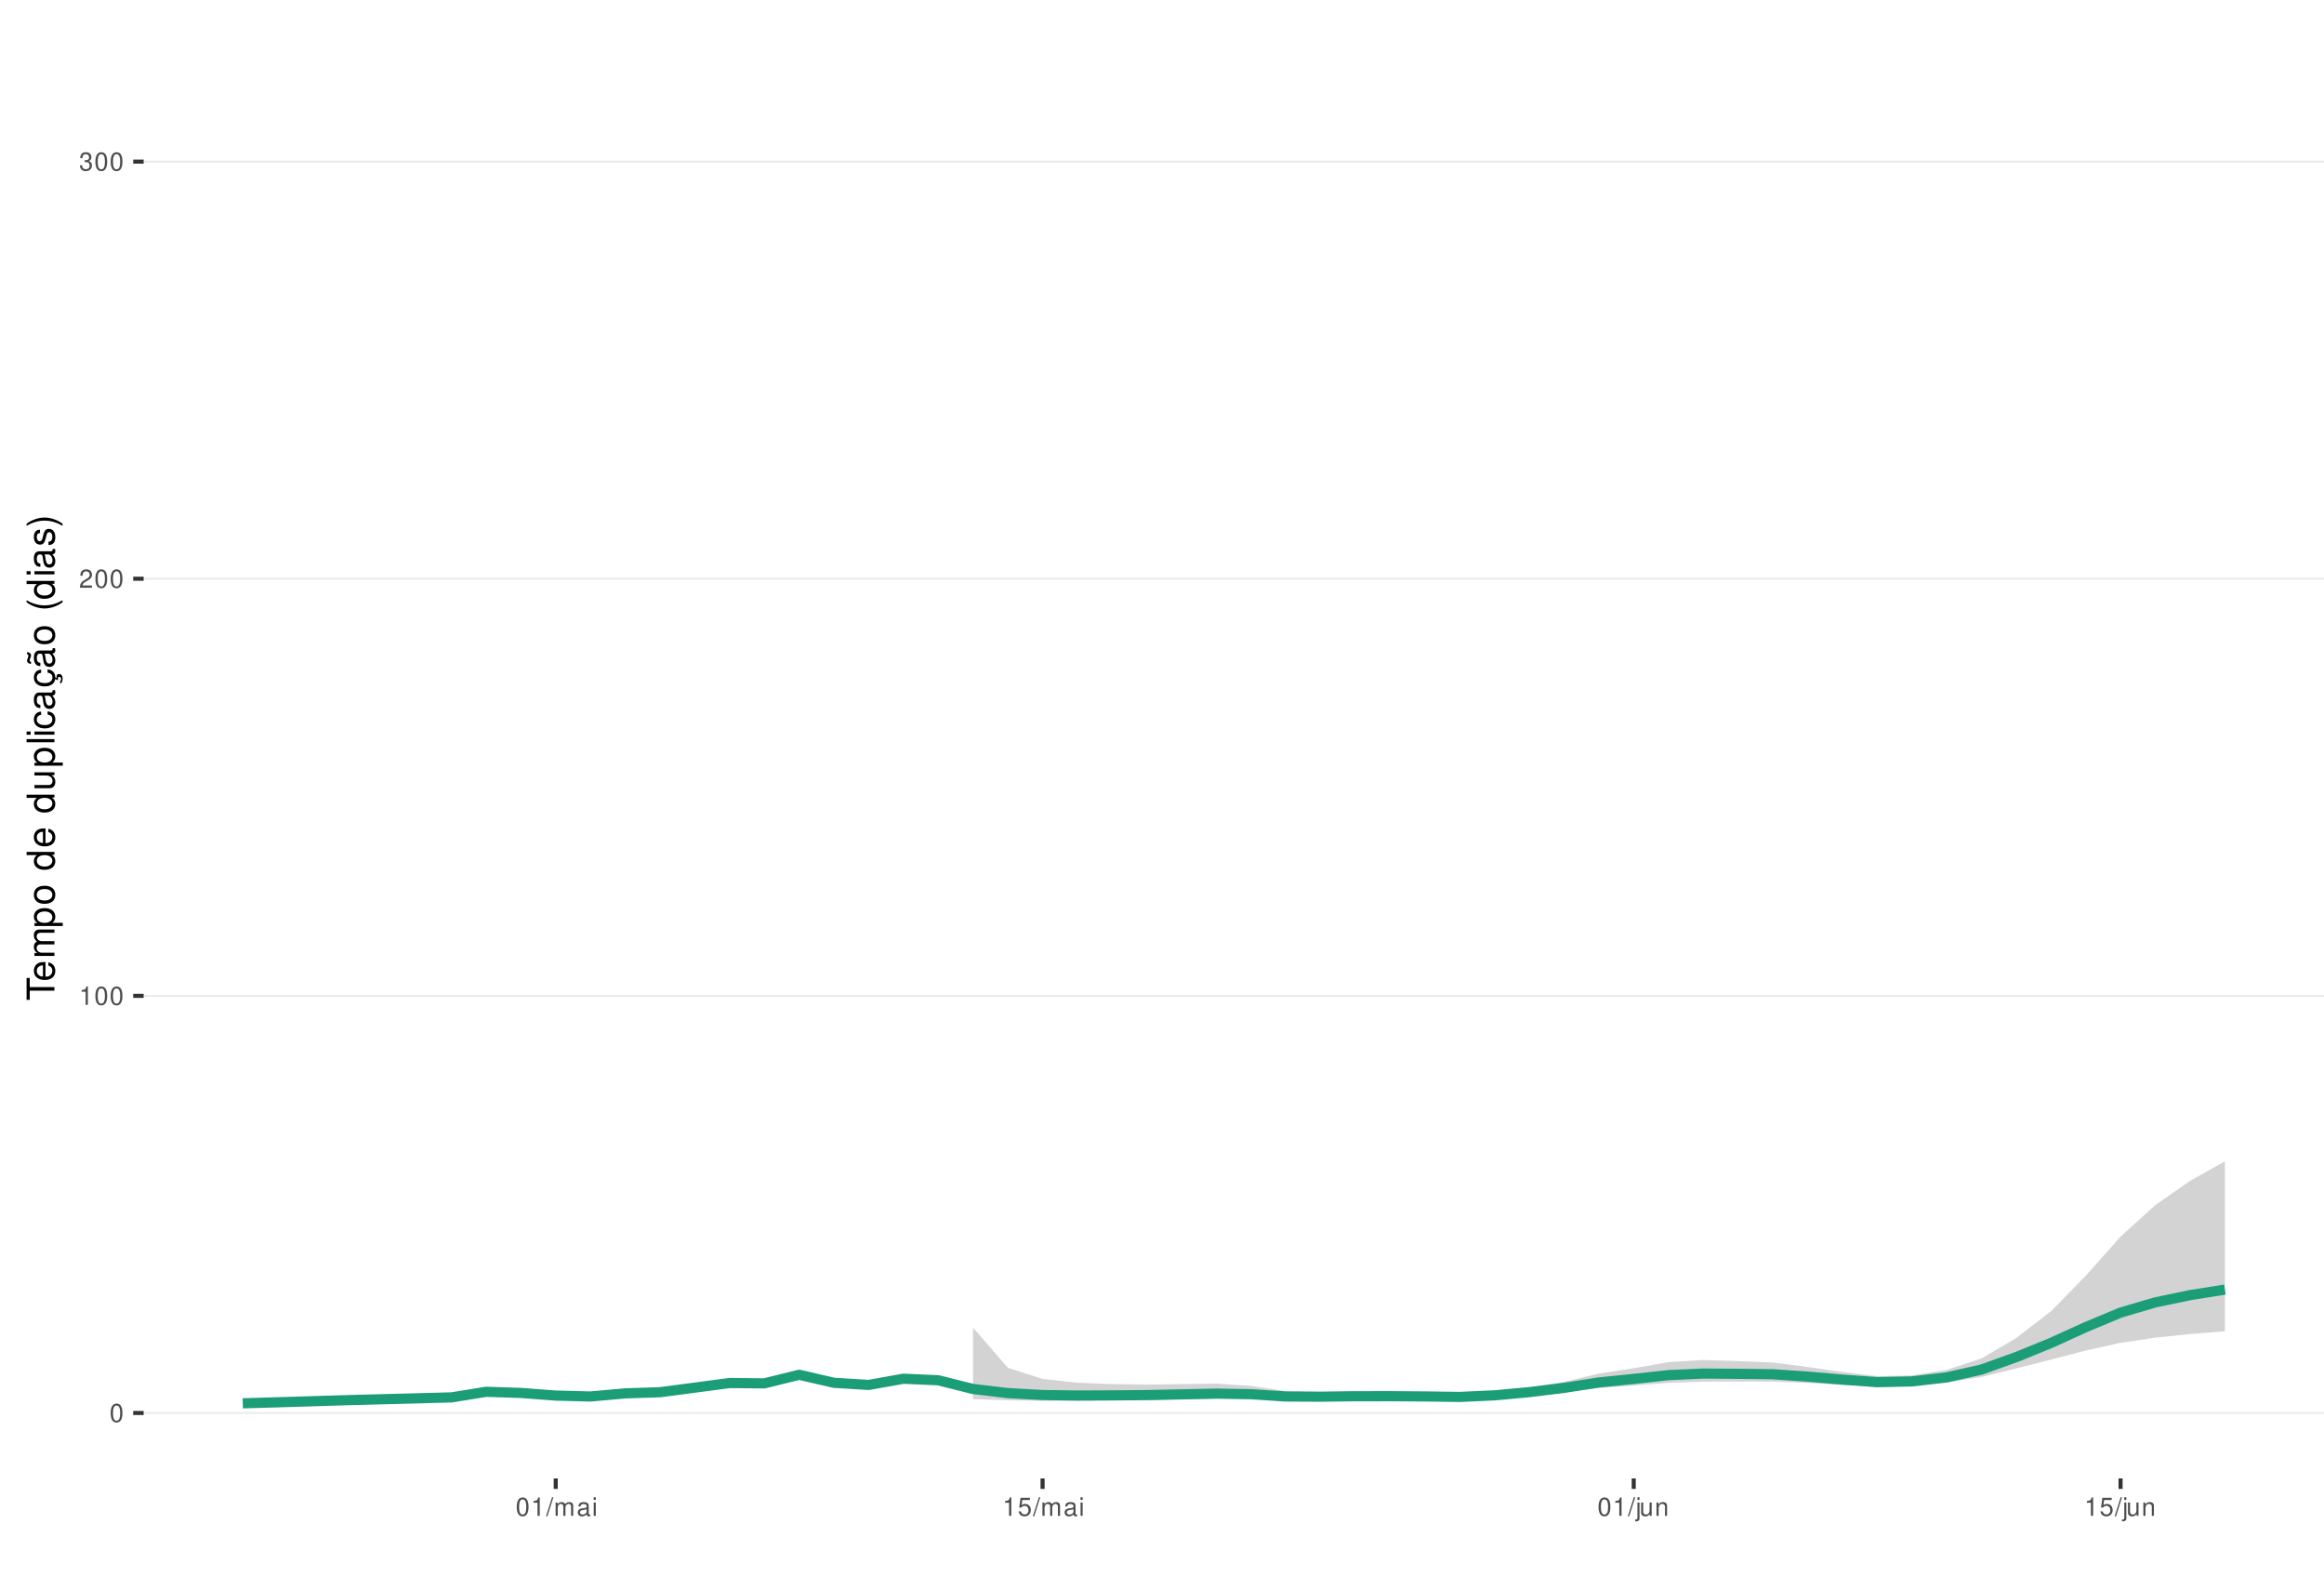
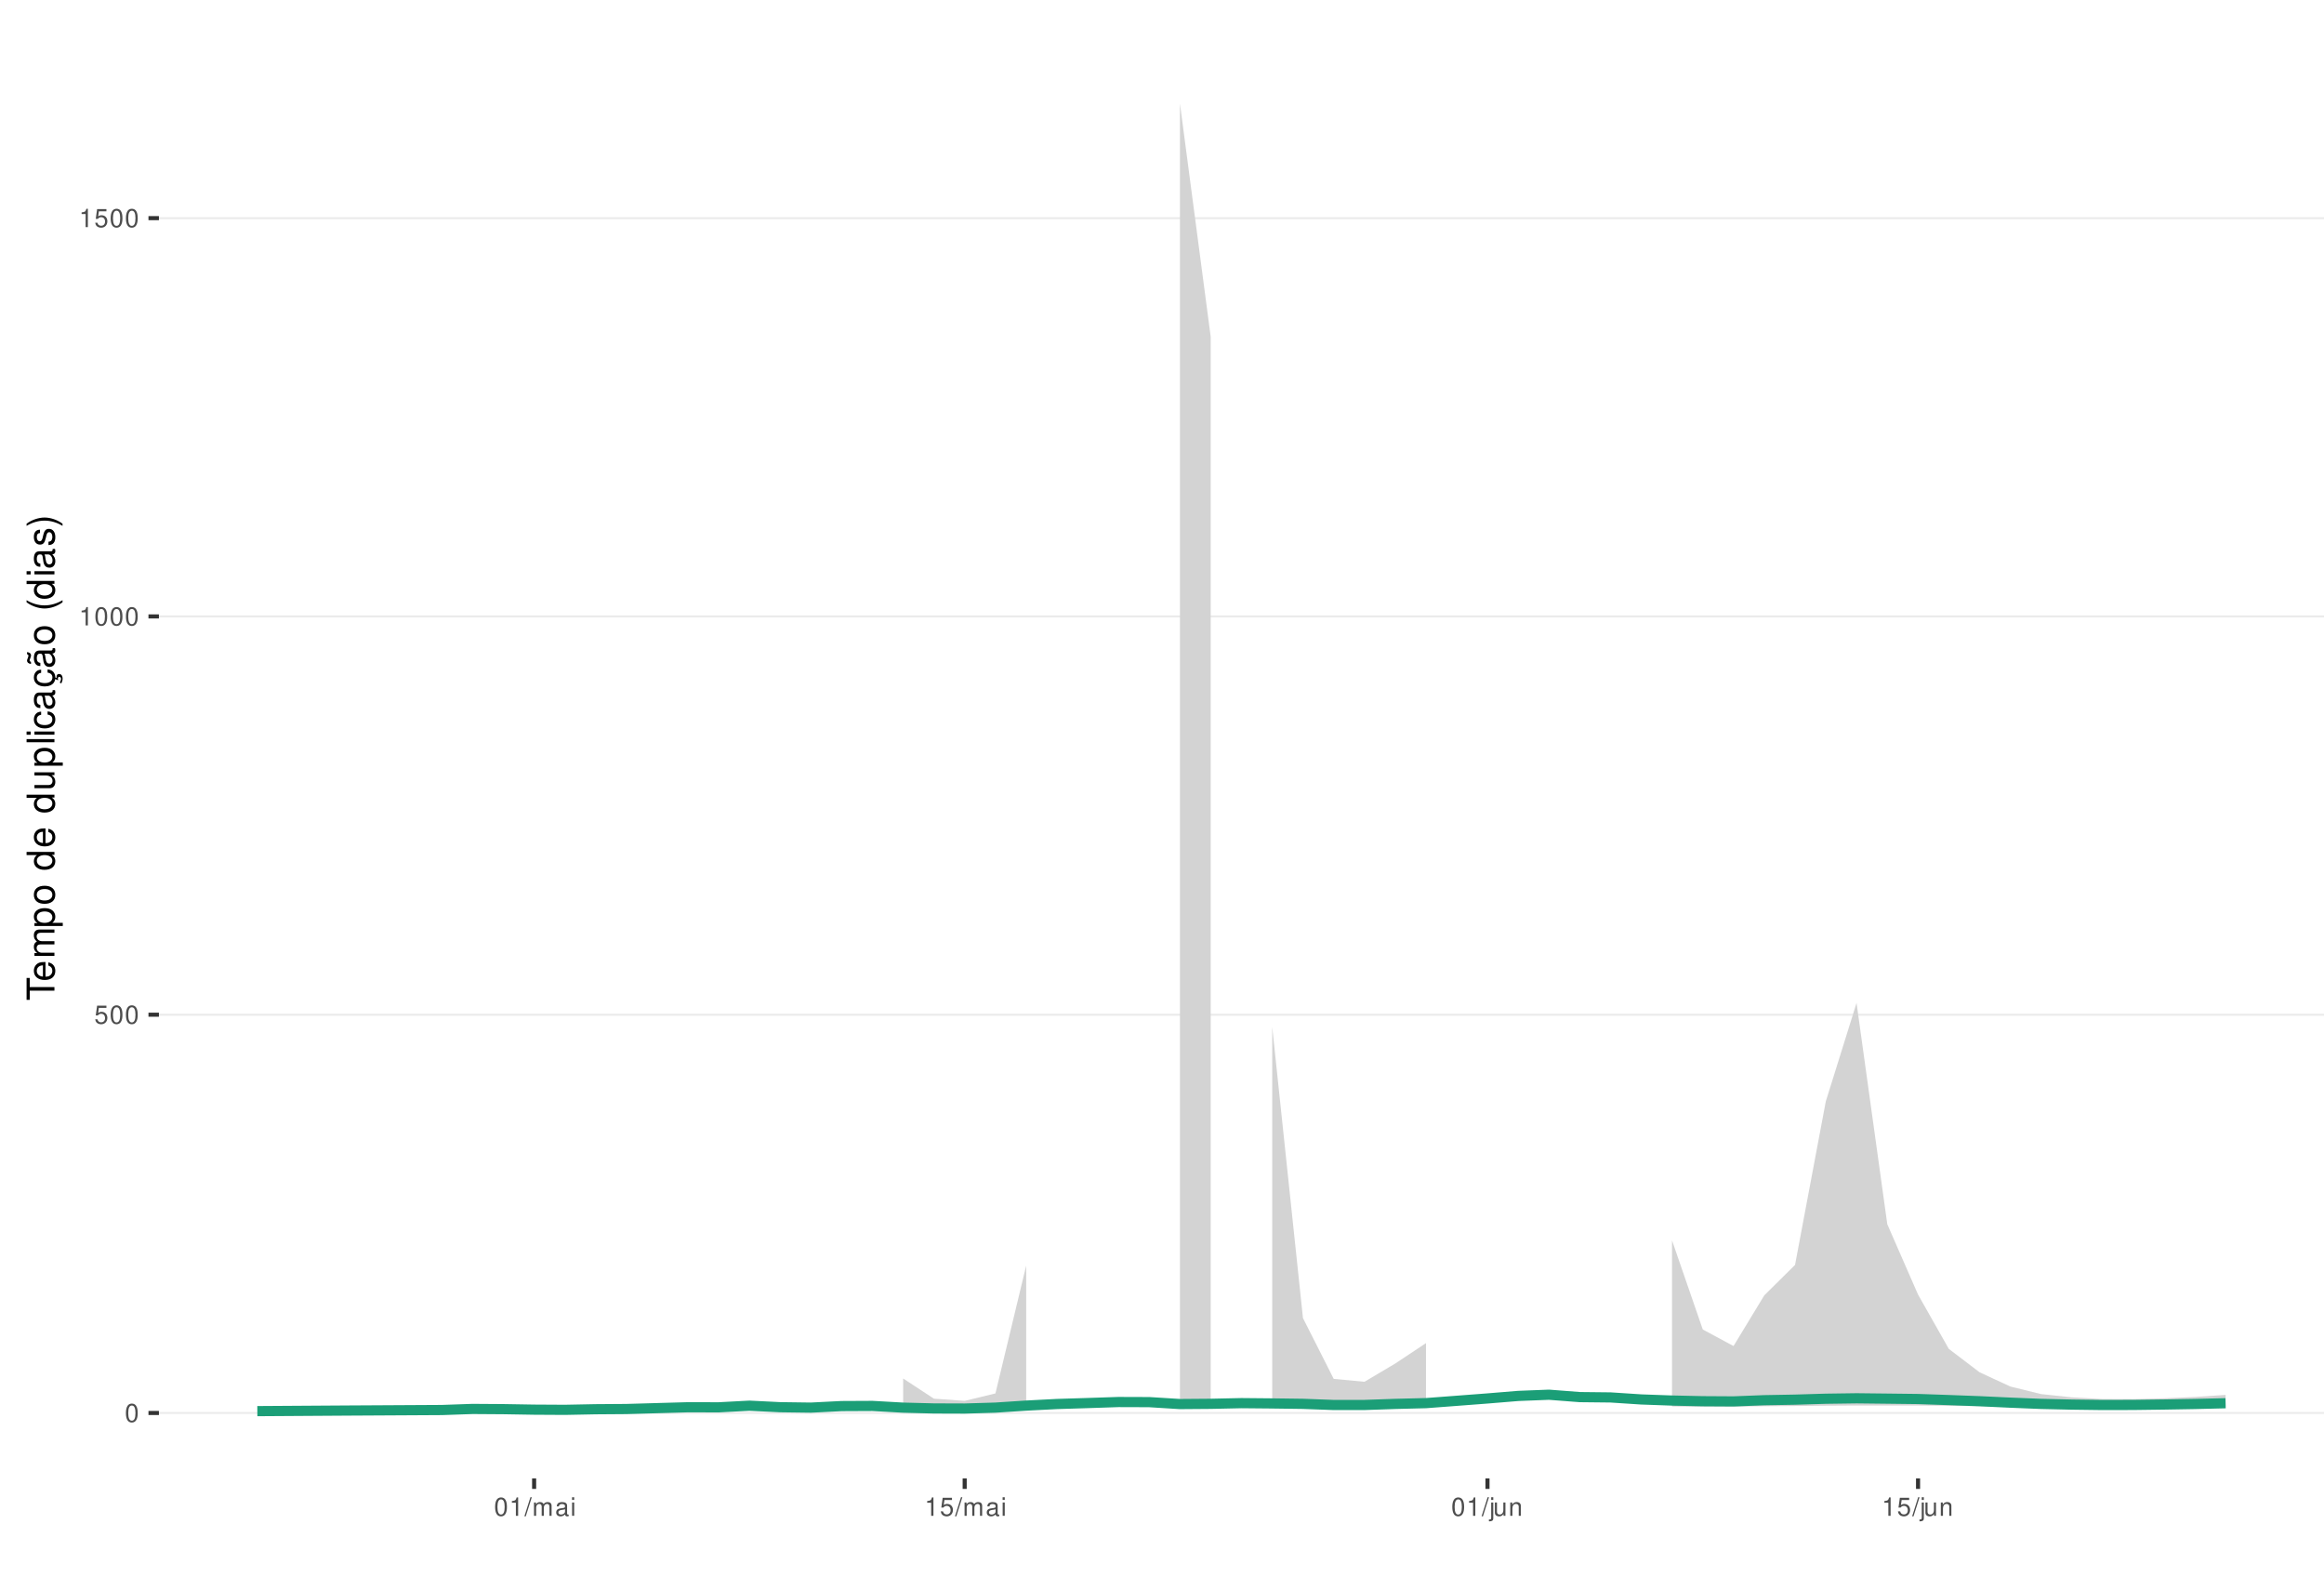
<svg xmlns="http://www.w3.org/2000/svg" xmlns:xlink="http://www.w3.org/1999/xlink" width="609pt" height="413pt" viewBox="0 0 609 413" version="1.1">
  <defs>
    <g>
      <symbol overflow="visible" id="glyph0-0">
        <path style="stroke:none;" d="" />
      </symbol>
      <symbol overflow="visible" id="glyph0-1">
        <path style="stroke:none;" d="M 1.828 -4.812 C 1.391 -4.812 0.984 -4.609 0.75 -4.281 C 0.438 -3.859 0.281 -3.219 0.281 -2.328 C 0.281 -0.703 0.812 0.156 1.828 0.156 C 2.828 0.156 3.375 -0.703 3.375 -2.297 C 3.375 -3.219 3.234 -3.844 2.922 -4.281 C 2.672 -4.625 2.281 -4.812 1.828 -4.812 Z M 1.828 -4.297 C 2.469 -4.297 2.781 -3.641 2.781 -2.344 C 2.781 -0.969 2.469 -0.328 1.812 -0.328 C 1.203 -0.328 0.891 -1 0.891 -2.328 C 0.891 -3.641 1.203 -4.297 1.828 -4.297 Z M 1.828 -4.297 " />
      </symbol>
      <symbol overflow="visible" id="glyph0-2">
+         <path style="stroke:none;" d="M 3.172 -4.719 L 0.734 -4.719 L 0.375 -2.156 L 0.922 -2.156 C 1.188 -2.469 1.422 -2.594 1.797 -2.594 C 2.422 -2.594 2.812 -2.156 2.812 -1.453 C 2.812 -0.781 2.422 -0.359 1.781 -0.359 C 1.266 -0.359 0.953 -0.625 0.812 -1.156 L 0.234 -1.156 C 0.312 -0.766 0.375 -0.578 0.516 -0.406 C 0.781 -0.047 1.266 0.156 1.797 0.156 C 2.75 0.156 3.422 -0.547 3.422 -1.531 C 3.422 -2.469 2.797 -3.109 1.891 -3.109 C 1.562 -3.109 1.297 -3.016 1.016 -2.828 L 1.203 -4.141 L 3.172 -4.141 Z M 3.172 -4.719 " />
+       </symbol>
+       <symbol overflow="visible" id="glyph0-3">
        <path style="stroke:none;" d="M 1.719 -3.422 L 1.719 0 L 2.312 0 L 2.312 -4.812 L 1.922 -4.812 C 1.719 -4.078 1.578 -3.969 0.672 -3.859 L 0.672 -3.422 Z M 1.719 -3.422 " />
      </symbol>
-       <symbol overflow="visible" id="glyph0-3">
-         <path style="stroke:none;" d="M 3.375 -0.578 L 0.891 -0.578 C 0.938 -0.984 1.156 -1.234 1.734 -1.578 L 2.406 -1.953 C 3.062 -2.328 3.406 -2.812 3.406 -3.406 C 3.406 -3.812 3.234 -4.188 2.969 -4.438 C 2.688 -4.688 2.344 -4.812 1.891 -4.812 C 1.297 -4.812 0.844 -4.594 0.578 -4.188 C 0.422 -3.938 0.344 -3.641 0.328 -3.141 L 0.922 -3.141 C 0.938 -3.469 0.984 -3.672 1.062 -3.828 C 1.219 -4.125 1.516 -4.297 1.875 -4.297 C 2.406 -4.297 2.797 -3.906 2.797 -3.391 C 2.797 -3.016 2.578 -2.672 2.156 -2.438 L 1.547 -2.078 C 0.562 -1.516 0.281 -1.062 0.219 0 L 3.375 0 Z M 3.375 -0.578 " />
-       </symbol>
      <symbol overflow="visible" id="glyph0-4">
-         <path style="stroke:none;" d="M 1.469 -2.219 L 1.797 -2.219 C 2.422 -2.219 2.766 -1.922 2.766 -1.344 C 2.766 -0.734 2.406 -0.359 1.797 -0.359 C 1.156 -0.359 0.844 -0.688 0.797 -1.391 L 0.219 -1.391 C 0.234 -1.016 0.312 -0.766 0.422 -0.547 C 0.672 -0.078 1.125 0.156 1.766 0.156 C 2.75 0.156 3.375 -0.438 3.375 -1.344 C 3.375 -1.953 3.141 -2.297 2.562 -2.484 C 3.016 -2.672 3.234 -3 3.234 -3.484 C 3.234 -4.312 2.688 -4.812 1.797 -4.812 C 0.844 -4.812 0.328 -4.281 0.312 -3.266 L 0.906 -3.266 C 0.906 -3.547 0.938 -3.719 1 -3.875 C 1.141 -4.141 1.438 -4.297 1.797 -4.297 C 2.312 -4.297 2.625 -3.984 2.625 -3.469 C 2.625 -3.125 2.516 -2.922 2.25 -2.812 C 2.094 -2.75 1.875 -2.719 1.469 -2.703 Z M 1.469 -2.219 " />
+         <path style="stroke:none;" d="M 1.531 -4.859 L -0.047 0.141 L 0.312 0.141 L 1.891 -4.859 Z M 1.531 -4.859 " />
      </symbol>
      <symbol overflow="visible" id="glyph0-5">
-         <path style="stroke:none;" d="M 1.531 -4.859 L -0.047 0.141 L 0.312 0.141 L 1.891 -4.859 Z M 1.531 -4.859 " />
+         <path style="stroke:none;" d="M 0.469 -3.484 L 0.469 0 L 1.031 0 L 1.031 -2.188 C 1.031 -2.703 1.391 -3.109 1.844 -3.109 C 2.25 -3.109 2.484 -2.844 2.484 -2.406 L 2.484 0 L 3.047 0 L 3.047 -2.188 C 3.047 -2.703 3.422 -3.109 3.875 -3.109 C 4.266 -3.109 4.516 -2.844 4.516 -2.406 L 4.516 0 L 5.078 0 L 5.078 -2.609 C 5.078 -3.234 4.719 -3.594 4.062 -3.594 C 3.594 -3.594 3.312 -3.453 2.984 -3.062 C 2.781 -3.422 2.5 -3.594 2.047 -3.594 C 1.578 -3.594 1.266 -3.422 0.984 -3 L 0.984 -3.484 Z M 0.469 -3.484 " />
      </symbol>
      <symbol overflow="visible" id="glyph0-6">
-         <path style="stroke:none;" d="M 0.469 -3.484 L 0.469 0 L 1.031 0 L 1.031 -2.188 C 1.031 -2.703 1.391 -3.109 1.844 -3.109 C 2.25 -3.109 2.484 -2.844 2.484 -2.406 L 2.484 0 L 3.047 0 L 3.047 -2.188 C 3.047 -2.703 3.422 -3.109 3.875 -3.109 C 4.266 -3.109 4.516 -2.844 4.516 -2.406 L 4.516 0 L 5.078 0 L 5.078 -2.609 C 5.078 -3.234 4.719 -3.594 4.062 -3.594 C 3.594 -3.594 3.312 -3.453 2.984 -3.062 C 2.781 -3.422 2.5 -3.594 2.047 -3.594 C 1.578 -3.594 1.266 -3.422 0.984 -3 L 0.984 -3.484 Z M 0.469 -3.484 " />
+         <path style="stroke:none;" d="M 3.562 -0.328 C 3.5 -0.312 3.469 -0.312 3.438 -0.312 C 3.25 -0.312 3.141 -0.406 3.141 -0.578 L 3.141 -2.641 C 3.141 -3.25 2.688 -3.594 1.828 -3.594 C 1.312 -3.594 0.906 -3.438 0.672 -3.188 C 0.516 -3 0.453 -2.797 0.438 -2.453 L 0.984 -2.453 C 1.031 -2.875 1.297 -3.078 1.812 -3.078 C 2.312 -3.078 2.594 -2.891 2.594 -2.562 L 2.594 -2.406 C 2.578 -2.172 2.469 -2.078 2.016 -2.031 C 1.219 -1.922 1.109 -1.891 0.891 -1.812 C 0.484 -1.641 0.281 -1.328 0.281 -0.875 C 0.281 -0.25 0.719 0.156 1.422 0.156 C 1.859 0.156 2.219 0 2.609 -0.359 C 2.656 0 2.828 0.156 3.188 0.156 C 3.297 0.156 3.375 0.141 3.562 0.094 Z M 2.594 -1.094 C 2.594 -0.906 2.531 -0.797 2.375 -0.641 C 2.141 -0.438 1.875 -0.328 1.547 -0.328 C 1.109 -0.328 0.859 -0.547 0.859 -0.891 C 0.859 -1.266 1.094 -1.438 1.703 -1.531 C 2.297 -1.609 2.406 -1.641 2.594 -1.719 Z M 2.594 -1.094 " />
      </symbol>
      <symbol overflow="visible" id="glyph0-7">
-         <path style="stroke:none;" d="M 3.562 -0.328 C 3.5 -0.312 3.469 -0.312 3.438 -0.312 C 3.25 -0.312 3.141 -0.406 3.141 -0.578 L 3.141 -2.641 C 3.141 -3.25 2.688 -3.594 1.828 -3.594 C 1.312 -3.594 0.906 -3.438 0.672 -3.188 C 0.516 -3 0.453 -2.797 0.438 -2.453 L 0.984 -2.453 C 1.031 -2.875 1.297 -3.078 1.812 -3.078 C 2.312 -3.078 2.594 -2.891 2.594 -2.562 L 2.594 -2.406 C 2.578 -2.172 2.469 -2.078 2.016 -2.031 C 1.219 -1.922 1.109 -1.891 0.891 -1.812 C 0.484 -1.641 0.281 -1.328 0.281 -0.875 C 0.281 -0.25 0.719 0.156 1.422 0.156 C 1.859 0.156 2.219 0 2.609 -0.359 C 2.656 0 2.828 0.156 3.188 0.156 C 3.297 0.156 3.375 0.141 3.562 0.094 Z M 2.594 -1.094 C 2.594 -0.906 2.531 -0.797 2.375 -0.641 C 2.141 -0.438 1.875 -0.328 1.547 -0.328 C 1.109 -0.328 0.859 -0.547 0.859 -0.891 C 0.859 -1.266 1.094 -1.438 1.703 -1.531 C 2.297 -1.609 2.406 -1.641 2.594 -1.719 Z M 2.594 -1.094 " />
+         <path style="stroke:none;" d="M 1 -3.484 L 0.453 -3.484 L 0.453 0 L 1 0 Z M 1 -4.859 L 0.438 -4.859 L 0.438 -4.156 L 1 -4.156 Z M 1 -4.859 " />
      </symbol>
      <symbol overflow="visible" id="glyph0-8">
-         <path style="stroke:none;" d="M 1 -3.484 L 0.453 -3.484 L 0.453 0 L 1 0 Z M 1 -4.859 L 0.438 -4.859 L 0.438 -4.156 L 1 -4.156 Z M 1 -4.859 " />
+         <path style="stroke:none;" d="M 0.469 -3.484 L 0.469 0.5 C 0.469 0.859 0.359 0.969 0.016 0.969 C -0.031 0.969 -0.047 0.969 -0.125 0.953 L -0.125 1.438 C -0.047 1.438 -0.016 1.453 0.062 1.453 C 0.688 1.453 1.016 1.203 1.016 0.719 L 1.016 -3.484 Z M 1.016 -4.859 L 0.469 -4.859 L 0.469 -4.156 L 1.016 -4.156 Z M 1.016 -4.859 " />
      </symbol>
      <symbol overflow="visible" id="glyph0-9">
-         <path style="stroke:none;" d="M 3.172 -4.719 L 0.734 -4.719 L 0.375 -2.156 L 0.922 -2.156 C 1.188 -2.469 1.422 -2.594 1.797 -2.594 C 2.422 -2.594 2.812 -2.156 2.812 -1.453 C 2.812 -0.781 2.422 -0.359 1.781 -0.359 C 1.266 -0.359 0.953 -0.625 0.812 -1.156 L 0.234 -1.156 C 0.312 -0.766 0.375 -0.578 0.516 -0.406 C 0.781 -0.047 1.266 0.156 1.797 0.156 C 2.75 0.156 3.422 -0.547 3.422 -1.531 C 3.422 -2.469 2.797 -3.109 1.891 -3.109 C 1.562 -3.109 1.297 -3.016 1.016 -2.828 L 1.203 -4.141 L 3.172 -4.141 Z M 3.172 -4.719 " />
+         <path style="stroke:none;" d="M 3.203 0 L 3.203 -3.484 L 2.656 -3.484 L 2.656 -1.516 C 2.656 -0.797 2.281 -0.328 1.703 -0.328 C 1.266 -0.328 0.984 -0.594 0.984 -1.016 L 0.984 -3.484 L 0.438 -3.484 L 0.438 -0.797 C 0.438 -0.219 0.859 0.156 1.547 0.156 C 2.062 0.156 2.391 -0.031 2.703 -0.484 L 2.703 0 Z M 3.203 0 " />
      </symbol>
      <symbol overflow="visible" id="glyph0-10">
-         <path style="stroke:none;" d="M 0.469 -3.484 L 0.469 0.5 C 0.469 0.859 0.359 0.969 0.016 0.969 C -0.031 0.969 -0.047 0.969 -0.125 0.953 L -0.125 1.438 C -0.047 1.438 -0.016 1.453 0.062 1.453 C 0.688 1.453 1.016 1.203 1.016 0.719 L 1.016 -3.484 Z M 1.016 -4.859 L 0.469 -4.859 L 0.469 -4.156 L 1.016 -4.156 Z M 1.016 -4.859 " />
-       </symbol>
-       <symbol overflow="visible" id="glyph0-11">
-         <path style="stroke:none;" d="M 3.203 0 L 3.203 -3.484 L 2.656 -3.484 L 2.656 -1.516 C 2.656 -0.797 2.281 -0.328 1.703 -0.328 C 1.266 -0.328 0.984 -0.594 0.984 -1.016 L 0.984 -3.484 L 0.438 -3.484 L 0.438 -0.797 C 0.438 -0.219 0.859 0.156 1.547 0.156 C 2.062 0.156 2.391 -0.031 2.703 -0.484 L 2.703 0 Z M 3.203 0 " />
-       </symbol>
-       <symbol overflow="visible" id="glyph0-12">
        <path style="stroke:none;" d="M 0.469 -3.484 L 0.469 0 L 1.031 0 L 1.031 -1.922 C 1.031 -2.641 1.391 -3.109 1.969 -3.109 C 2.406 -3.109 2.688 -2.828 2.688 -2.422 L 2.688 0 L 3.234 0 L 3.234 -2.641 C 3.234 -3.219 2.812 -3.594 2.141 -3.594 C 1.625 -3.594 1.281 -3.391 0.984 -2.906 L 0.984 -3.484 Z M 0.469 -3.484 " />
      </symbol>
      <symbol overflow="visible" id="glyph1-0">
        <path style="stroke:none;" d="" />
      </symbol>
      <symbol overflow="visible" id="glyph1-1">
        <path style="stroke:none;" d="M -6.469 -3.547 L -6.469 -5.938 L -7.297 -5.938 L -7.297 -0.203 L -6.469 -0.203 L -6.469 -2.609 L 0 -2.609 L 0 -3.547 Z M -6.469 -3.547 " />
      </symbol>
      <symbol overflow="visible" id="glyph1-2">
        <path style="stroke:none;" d="M -2.344 -5.125 C -3.141 -5.125 -3.625 -5.062 -4.016 -4.922 C -4.875 -4.578 -5.391 -3.781 -5.391 -2.797 C -5.391 -1.344 -4.281 -0.406 -2.547 -0.406 C -0.812 -0.406 0.234 -1.297 0.234 -2.781 C 0.234 -3.984 -0.453 -4.812 -1.594 -5.016 L -1.594 -4.188 C -0.906 -3.953 -0.547 -3.484 -0.547 -2.812 C -0.547 -2.281 -0.781 -1.828 -1.219 -1.547 C -1.516 -1.344 -1.812 -1.281 -2.344 -1.266 Z M -3.016 -1.297 C -3.984 -1.359 -4.625 -1.953 -4.625 -2.797 C -4.625 -3.641 -3.953 -4.234 -3.016 -4.234 Z M -3.016 -1.297 " />
      </symbol>
      <symbol overflow="visible" id="glyph1-3">
        <path style="stroke:none;" d="M -5.234 -0.703 L 0 -0.703 L 0 -1.547 L -3.297 -1.547 C -4.047 -1.547 -4.656 -2.094 -4.656 -2.766 C -4.656 -3.391 -4.281 -3.734 -3.609 -3.734 L 0 -3.734 L 0 -4.578 L -3.297 -4.578 C -4.047 -4.578 -4.656 -5.125 -4.656 -5.812 C -4.656 -6.422 -4.266 -6.781 -3.609 -6.781 L 0 -6.781 L 0 -7.625 L -3.938 -7.625 C -4.875 -7.625 -5.391 -7.078 -5.391 -6.094 C -5.391 -5.406 -5.188 -4.984 -4.594 -4.484 C -5.156 -4.188 -5.391 -3.766 -5.391 -3.078 C -5.391 -2.375 -5.125 -1.906 -4.5 -1.469 L -5.234 -1.469 Z M -5.234 -0.703 " />
      </symbol>
      <symbol overflow="visible" id="glyph1-4">
        <path style="stroke:none;" d="M 2.188 -0.547 L 2.188 -1.375 L -0.547 -1.375 C -0.016 -1.812 0.234 -2.312 0.234 -2.984 C 0.234 -4.344 -0.859 -5.234 -2.531 -5.234 C -4.297 -5.234 -5.391 -4.375 -5.391 -2.984 C -5.391 -2.266 -5.062 -1.703 -4.453 -1.312 L -5.234 -1.312 L -5.234 -0.547 Z M -4.609 -2.844 C -4.609 -3.766 -3.797 -4.359 -2.547 -4.359 C -1.359 -4.359 -0.547 -3.75 -0.547 -2.844 C -0.547 -1.953 -1.344 -1.375 -2.578 -1.375 C -3.812 -1.375 -4.609 -1.953 -4.609 -2.844 Z M -4.609 -2.844 " />
      </symbol>
      <symbol overflow="visible" id="glyph1-5">
        <path style="stroke:none;" d="M -5.391 -2.719 C -5.391 -1.234 -4.344 -0.359 -2.578 -0.359 C -0.812 -0.359 0.234 -1.234 0.234 -2.734 C 0.234 -4.203 -0.812 -5.094 -2.547 -5.094 C -4.359 -5.094 -5.391 -4.234 -5.391 -2.719 Z M -4.625 -2.734 C -4.625 -3.672 -3.844 -4.234 -2.547 -4.234 C -1.312 -4.234 -0.547 -3.656 -0.547 -2.734 C -0.547 -1.797 -1.312 -1.234 -2.578 -1.234 C -3.844 -1.234 -4.625 -1.797 -4.625 -2.734 Z M -4.625 -2.734 " />
      </symbol>
      <symbol overflow="visible" id="glyph1-6">
        <path style="stroke:none;" d="" />
      </symbol>
      <symbol overflow="visible" id="glyph1-7">
        <path style="stroke:none;" d="M -7.297 -4.953 L -7.297 -4.125 L -4.578 -4.125 C -5.109 -3.766 -5.391 -3.203 -5.391 -2.516 C -5.391 -1.156 -4.297 -0.266 -2.625 -0.266 C -0.859 -0.266 0.234 -1.125 0.234 -2.547 C 0.234 -3.266 -0.047 -3.766 -0.688 -4.203 L 0 -4.203 L 0 -4.953 Z M -4.609 -2.656 C -4.609 -3.547 -3.812 -4.125 -2.562 -4.125 C -1.344 -4.125 -0.547 -3.547 -0.547 -2.656 C -0.547 -1.734 -1.359 -1.125 -2.578 -1.125 C -3.797 -1.125 -4.609 -1.734 -4.609 -2.656 Z M -4.609 -2.656 " />
      </symbol>
      <symbol overflow="visible" id="glyph1-8">
        <path style="stroke:none;" d="M 0 -4.812 L -5.234 -4.812 L -5.234 -3.984 L -2.266 -3.984 C -1.203 -3.984 -0.5 -3.438 -0.5 -2.562 C -0.5 -1.906 -0.906 -1.484 -1.531 -1.484 L -5.234 -1.484 L -5.234 -0.656 L -1.203 -0.656 C -0.328 -0.656 0.234 -1.297 0.234 -2.312 C 0.234 -3.094 -0.047 -3.578 -0.734 -4.062 L 0 -4.062 Z M 0 -4.812 " />
      </symbol>
      <symbol overflow="visible" id="glyph1-9">
        <path style="stroke:none;" d="M -7.297 -1.516 L -7.297 -0.688 L 0 -0.688 L 0 -1.516 Z M -7.297 -1.516 " />
      </symbol>
      <symbol overflow="visible" id="glyph1-10">
        <path style="stroke:none;" d="M -5.234 -1.5 L -5.234 -0.672 L 0 -0.672 L 0 -1.5 Z M -7.297 -1.5 L -7.297 -0.656 L -6.234 -0.656 L -6.234 -1.5 Z M -7.297 -1.5 " />
      </symbol>
      <symbol overflow="visible" id="glyph1-11">
        <path style="stroke:none;" d="M -3.484 -4.703 C -3.984 -4.672 -4.312 -4.562 -4.609 -4.359 C -5.094 -4 -5.391 -3.375 -5.391 -2.641 C -5.391 -1.219 -4.266 -0.312 -2.531 -0.312 C -0.844 -0.312 0.234 -1.203 0.234 -2.625 C 0.234 -3.875 -0.516 -4.672 -1.797 -4.766 L -1.797 -3.938 C -0.953 -3.797 -0.547 -3.359 -0.547 -2.656 C -0.547 -1.734 -1.297 -1.188 -2.531 -1.188 C -3.844 -1.188 -4.625 -1.719 -4.625 -2.625 C -4.625 -3.328 -4.203 -3.766 -3.484 -3.875 Z M -3.484 -4.703 " />
      </symbol>
      <symbol overflow="visible" id="glyph1-12">
        <path style="stroke:none;" d="M -0.484 -5.344 C -0.469 -5.266 -0.469 -5.219 -0.469 -5.172 C -0.469 -4.875 -0.625 -4.719 -0.875 -4.719 L -3.953 -4.719 C -4.891 -4.719 -5.391 -4.047 -5.391 -2.75 C -5.391 -1.984 -5.172 -1.375 -4.781 -1.016 C -4.516 -0.766 -4.203 -0.672 -3.688 -0.656 L -3.688 -1.484 C -4.328 -1.562 -4.625 -1.938 -4.625 -2.719 C -4.625 -3.484 -4.344 -3.891 -3.844 -3.891 L -3.625 -3.891 C -3.266 -3.875 -3.125 -3.703 -3.047 -3.016 C -2.891 -1.844 -2.844 -1.656 -2.719 -1.344 C -2.453 -0.734 -2 -0.422 -1.312 -0.422 C -0.375 -0.422 0.234 -1.078 0.234 -2.141 C 0.234 -2.797 0 -3.328 -0.547 -3.922 C 0 -3.984 0.234 -4.234 0.234 -4.781 C 0.234 -4.953 0.203 -5.062 0.141 -5.344 Z M -1.656 -3.891 C -1.375 -3.891 -1.203 -3.812 -0.969 -3.562 C -0.656 -3.219 -0.5 -2.812 -0.5 -2.312 C -0.5 -1.672 -0.812 -1.297 -1.344 -1.297 C -1.891 -1.297 -2.172 -1.656 -2.297 -2.547 C -2.422 -3.438 -2.453 -3.609 -2.594 -3.891 Z M -1.656 -3.891 " />
      </symbol>
      <symbol overflow="visible" id="glyph1-13">
        <path style="stroke:none;" d="M 0.234 -2.641 C 0.234 -3.875 -0.547 -4.703 -1.797 -4.766 L -1.797 -3.938 C -0.953 -3.797 -0.531 -3.359 -0.531 -2.656 C -0.531 -1.734 -1.281 -1.188 -2.516 -1.188 C -3.844 -1.188 -4.625 -1.719 -4.625 -2.625 C -4.625 -3.328 -4.203 -3.766 -3.484 -3.875 L -3.484 -4.703 C -3.984 -4.672 -4.312 -4.562 -4.609 -4.359 C -5.094 -4 -5.391 -3.375 -5.391 -2.641 C -5.391 -1.219 -4.266 -0.312 -2.531 -0.312 C -1.469 -0.312 -0.625 -0.672 -0.156 -1.312 C 0.047 -1.594 0.125 -1.812 0.203 -2.25 L 0.922 -1.938 L 0.984 -2.062 C 0.938 -2.188 0.906 -2.25 0.906 -2.375 C 0.906 -2.656 1.047 -2.828 1.281 -2.828 C 1.547 -2.828 1.734 -2.594 1.734 -2.297 C 1.734 -2.031 1.672 -1.844 1.438 -1.406 L 1.406 -1.312 L 1.812 -1.094 C 2.078 -1.75 2.141 -1.953 2.141 -2.344 C 2.141 -3.109 1.781 -3.578 1.203 -3.578 C 0.781 -3.578 0.547 -3.297 0.547 -2.797 C 0.547 -2.703 0.547 -2.641 0.562 -2.516 Z M 0.234 -2.641 " />
      </symbol>
      <symbol overflow="visible" id="glyph1-14">
        <path style="stroke:none;" d="M -0.484 -5.344 C -0.469 -5.266 -0.469 -5.219 -0.469 -5.172 C -0.469 -4.875 -0.625 -4.719 -0.875 -4.719 L -3.953 -4.719 C -4.891 -4.719 -5.391 -4.047 -5.391 -2.75 C -5.391 -1.984 -5.172 -1.375 -4.781 -1.016 C -4.516 -0.766 -4.203 -0.672 -3.688 -0.656 L -3.688 -1.484 C -4.328 -1.562 -4.625 -1.938 -4.625 -2.719 C -4.625 -3.484 -4.344 -3.891 -3.844 -3.891 L -3.625 -3.891 C -3.266 -3.875 -3.125 -3.703 -3.047 -3.016 C -2.891 -1.844 -2.844 -1.656 -2.719 -1.344 C -2.453 -0.734 -2 -0.422 -1.312 -0.422 C -0.375 -0.422 0.234 -1.078 0.234 -2.141 C 0.234 -2.797 0 -3.328 -0.547 -3.922 C 0 -3.984 0.234 -4.234 0.234 -4.781 C 0.234 -4.953 0.203 -5.062 0.141 -5.344 Z M -1.656 -3.891 C -1.375 -3.891 -1.203 -3.812 -0.969 -3.562 C -0.656 -3.219 -0.5 -2.812 -0.5 -2.312 C -0.5 -1.672 -0.812 -1.297 -1.344 -1.297 C -1.891 -1.297 -2.172 -1.656 -2.297 -2.547 C -2.422 -3.438 -2.453 -3.609 -2.594 -3.891 Z M -7.172 -3.75 C -6.922 -3.672 -6.812 -3.547 -6.812 -3.375 C -6.812 -3.25 -6.875 -2.984 -6.984 -2.734 C -7.156 -2.312 -7.172 -2.25 -7.172 -2.047 C -7.172 -1.594 -6.797 -1.297 -6.141 -1.188 L -6.141 -1.766 C -6.375 -1.812 -6.5 -1.938 -6.5 -2.094 C -6.5 -2.203 -6.469 -2.344 -6.375 -2.578 C -6.156 -3.156 -6.125 -3.234 -6.125 -3.438 C -6.125 -3.922 -6.484 -4.219 -7.172 -4.312 Z M -7.172 -3.75 " />
      </symbol>
      <symbol overflow="visible" id="glyph1-15">
        <path style="stroke:none;" d="M -7.297 -2.359 C -5.984 -1.359 -4.156 -0.734 -2.594 -0.734 C -1.016 -0.734 0.812 -1.359 2.125 -2.359 L 2.125 -2.906 C 0.688 -2.031 -0.984 -1.547 -2.594 -1.547 C -4.188 -1.547 -5.875 -2.031 -7.297 -2.906 Z M -7.297 -2.359 " />
      </symbol>
      <symbol overflow="visible" id="glyph1-16">
        <path style="stroke:none;" d="M -3.781 -4.375 C -4.812 -4.375 -5.391 -3.688 -5.391 -2.484 C -5.391 -1.266 -4.766 -0.469 -3.797 -0.469 C -2.969 -0.469 -2.578 -0.891 -2.281 -2.125 L -2.094 -2.906 C -1.953 -3.484 -1.734 -3.719 -1.375 -3.719 C -0.875 -3.719 -0.547 -3.234 -0.547 -2.5 C -0.547 -2.047 -0.672 -1.672 -0.891 -1.453 C -1.047 -1.328 -1.188 -1.266 -1.562 -1.219 L -1.562 -0.344 C -0.344 -0.375 0.234 -1.062 0.234 -2.438 C 0.234 -3.75 -0.422 -4.594 -1.438 -4.594 C -2.203 -4.594 -2.641 -4.156 -2.891 -3.109 L -3.078 -2.312 C -3.234 -1.625 -3.453 -1.344 -3.828 -1.344 C -4.312 -1.344 -4.625 -1.766 -4.625 -2.453 C -4.625 -3.125 -4.328 -3.484 -3.781 -3.5 Z M -3.781 -4.375 " />
      </symbol>
      <symbol overflow="visible" id="glyph1-17">
        <path style="stroke:none;" d="M 2.125 -0.938 C 0.812 -1.938 -1.016 -2.562 -2.578 -2.562 C -4.156 -2.562 -5.984 -1.938 -7.297 -0.938 L -7.297 -0.375 C -5.859 -1.266 -4.188 -1.75 -2.578 -1.75 C -0.984 -1.75 0.703 -1.266 2.125 -0.375 Z M 2.125 -0.938 " />
      </symbol>
    </g>
    <clipPath id="clip1">
-       <path d="M 37.645 9.961 L 609 9.961 L 609 387.328 L 37.645 387.328 Z M 37.645 9.961 " />
+       <path d="M 41.645 9.961 L 609 9.961 L 609 387.328 L 41.645 387.328 Z M 41.645 9.961 " />
    </clipPath>
    <clipPath id="clip2">
-       <path d="M 37.645 369 L 609 369 L 609 371 L 37.645 371 Z M 37.645 369 " />
+       <path d="M 41.645 369 L 609 369 L 609 371 L 41.645 371 Z M 41.645 369 " />
    </clipPath>
    <clipPath id="clip3">
-       <path d="M 37.645 260 L 609 260 L 609 262 L 37.645 262 Z M 37.645 260 " />
+       <path d="M 41.645 265 L 609 265 L 609 267 L 41.645 267 Z M 41.645 265 " />
    </clipPath>
    <clipPath id="clip4">
-       <path d="M 37.645 151 L 609 151 L 609 152 L 37.645 152 Z M 37.645 151 " />
+       <path d="M 41.645 161 L 609 161 L 609 162 L 41.645 162 Z M 41.645 161 " />
    </clipPath>
    <clipPath id="clip5">
-       <path d="M 37.645 42 L 609 42 L 609 43 L 37.645 43 Z M 37.645 42 " />
+       <path d="M 41.645 56 L 609 56 L 609 58 L 41.645 58 Z M 41.645 56 " />
    </clipPath>
  </defs>
  <g id="surface261">
    <rect x="0" y="0" width="609" height="413" style="fill:rgb(100%,100%,100%);fill-opacity:1;stroke:none;" />
    <rect x="0" y="0" width="609" height="413" style="fill:rgb(100%,100%,100%);fill-opacity:1;stroke:none;" />
    <path style="fill:none;stroke-width:1.067;stroke-linecap:round;stroke-linejoin:round;stroke:rgb(100%,100%,100%);stroke-opacity:1;stroke-miterlimit:10;" d="M 0 413 L 609 413 L 609 0 L 0 0 Z M 0 413 " />
    <g clip-path="url(#clip1)" clip-rule="nonzero">
-       <path style=" stroke:none;fill-rule:nonzero;fill:rgb(100%,100%,100%);fill-opacity:1;" d="M 37.645 387.328 L 609 387.328 L 609 9.961 L 37.645 9.961 Z M 37.645 387.328 " />
+       <path style=" stroke:none;fill-rule:nonzero;fill:rgb(100%,100%,100%);fill-opacity:1;" d="M 41.645 387.328 L 609 387.328 L 609 9.961 L 41.645 9.961 Z M 41.645 387.328 " />
    </g>
    <g clip-path="url(#clip2)" clip-rule="nonzero">
-       <path style="fill:none;stroke-width:0.533;stroke-linecap:butt;stroke-linejoin:round;stroke:rgb(92.157%,92.157%,92.157%);stroke-opacity:1;stroke-miterlimit:10;" d="M 37.645 370.176 L 609 370.176 " />
+       <path style="fill:none;stroke-width:0.533;stroke-linecap:butt;stroke-linejoin:round;stroke:rgb(92.157%,92.157%,92.157%);stroke-opacity:1;stroke-miterlimit:10;" d="M 41.645 370.176 L 609 370.176 " />
    </g>
    <g clip-path="url(#clip3)" clip-rule="nonzero">
-       <path style="fill:none;stroke-width:0.533;stroke-linecap:butt;stroke-linejoin:round;stroke:rgb(92.157%,92.157%,92.157%);stroke-opacity:1;stroke-miterlimit:10;" d="M 37.645 260.898 L 609 260.898 " />
+       <path style="fill:none;stroke-width:0.533;stroke-linecap:butt;stroke-linejoin:round;stroke:rgb(92.157%,92.157%,92.157%);stroke-opacity:1;stroke-miterlimit:10;" d="M 41.645 265.836 L 609 265.836 " />
    </g>
    <g clip-path="url(#clip4)" clip-rule="nonzero">
-       <path style="fill:none;stroke-width:0.533;stroke-linecap:butt;stroke-linejoin:round;stroke:rgb(92.157%,92.157%,92.157%);stroke-opacity:1;stroke-miterlimit:10;" d="M 37.645 151.617 L 609 151.617 " />
+       <path style="fill:none;stroke-width:0.533;stroke-linecap:butt;stroke-linejoin:round;stroke:rgb(92.157%,92.157%,92.157%);stroke-opacity:1;stroke-miterlimit:10;" d="M 41.645 161.496 L 609 161.496 " />
    </g>
    <g clip-path="url(#clip5)" clip-rule="nonzero">
-       <path style="fill:none;stroke-width:0.533;stroke-linecap:butt;stroke-linejoin:round;stroke:rgb(92.157%,92.157%,92.157%);stroke-opacity:1;stroke-miterlimit:10;" d="M 37.645 42.34 L 609 42.34 " />
-     </g>
-     <path style=" stroke:none;fill-rule:nonzero;fill:rgb(82.745%,82.745%,82.745%);fill-opacity:1;" d="M 254.98 347.789 L 264.09 358.328 L 273.203 361.254 L 282.316 362.242 L 291.43 362.605 L 300.543 362.742 L 309.652 362.617 L 318.766 362.469 L 327.879 363.102 L 336.992 364.438 L 346.105 364.668 L 355.215 364.609 L 364.328 364.711 L 373.441 364.918 L 382.555 365.188 L 391.668 364.684 L 400.777 363.566 L 409.891 362 L 419.004 359.859 L 428.117 358.449 L 437.23 356.859 L 446.34 356.297 L 455.453 356.582 L 464.566 356.949 L 473.68 358.113 L 482.793 359.445 L 491.902 360.52 L 501.016 360.332 L 510.129 358.883 L 519.242 355.887 L 528.355 350.535 L 537.465 343.516 L 546.578 334.215 L 555.691 323.969 L 564.805 315.699 L 573.918 309.34 L 583.031 304.266 L 583.031 348.758 L 573.918 349.488 L 564.805 350.438 L 555.691 351.797 L 546.578 353.812 L 537.465 356.184 L 528.355 358.508 L 519.242 360.73 L 510.129 362.227 L 501.016 363.055 L 491.902 363.242 L 482.793 362.805 L 473.68 362.312 L 464.566 361.953 L 455.453 361.934 L 446.34 361.953 L 437.23 362.277 L 428.117 362.98 L 419.004 363.645 L 409.891 364.672 L 400.777 365.52 L 391.668 366.188 L 382.555 366.539 L 373.441 366.492 L 364.328 366.496 L 355.215 366.562 L 346.105 366.695 L 336.992 366.719 L 327.879 366.418 L 318.766 366.395 L 309.652 366.586 L 300.543 366.758 L 291.43 366.871 L 282.316 366.973 L 273.203 366.992 L 264.09 366.848 L 254.98 366.531 Z M 254.98 347.789 " />
-     <path style="fill:none;stroke-width:2.667;stroke-linecap:butt;stroke-linejoin:round;stroke:rgb(10.588%,61.961%,46.667%);stroke-opacity:1;stroke-miterlimit:10;" d="M 63.617 367.648 L 90.953 366.816 L 118.289 366.094 L 127.402 364.625 L 136.516 364.922 L 145.629 365.617 L 154.742 365.855 L 163.852 365.039 L 172.965 364.734 L 182.078 363.535 L 191.191 362.328 L 200.305 362.418 L 209.418 360.164 L 218.527 362.266 L 227.641 362.828 L 236.754 361.199 L 245.867 361.609 L 254.98 363.887 L 264.09 364.965 L 273.203 365.473 L 282.316 365.605 L 291.43 365.566 L 300.543 365.488 L 309.652 365.301 L 318.766 365.098 L 327.879 365.262 L 336.992 365.859 L 346.105 365.906 L 355.215 365.789 L 364.328 365.777 L 373.441 365.844 L 382.555 365.969 L 391.668 365.555 L 400.777 364.711 L 409.891 363.594 L 419.004 362.176 L 428.117 361.254 L 437.23 360.258 L 446.34 359.848 L 455.453 359.914 L 464.566 360.031 L 473.68 360.652 L 482.793 361.434 L 491.902 362.102 L 501.016 361.91 L 510.129 360.844 L 519.242 358.801 L 528.355 355.535 L 537.465 351.824 L 546.578 347.68 L 555.691 343.875 L 564.805 341.199 L 573.918 339.297 L 583.031 337.844 " />
-     <g style="fill:rgb(30.196%,30.196%,30.196%);fill-opacity:1;">
-       <use xlink:href="#glyph0-1" x="28.715" y="372.523" />
-     </g>
-     <g style="fill:rgb(30.196%,30.196%,30.196%);fill-opacity:1;">
-       <use xlink:href="#glyph0-2" x="20.715" y="263.246" />
-       <use xlink:href="#glyph0-1" x="24.715" y="263.246" />
-       <use xlink:href="#glyph0-1" x="28.715" y="263.246" />
-     </g>
-     <g style="fill:rgb(30.196%,30.196%,30.196%);fill-opacity:1;">
-       <use xlink:href="#glyph0-3" x="20.715" y="153.965" />
-       <use xlink:href="#glyph0-1" x="24.715" y="153.965" />
-       <use xlink:href="#glyph0-1" x="28.715" y="153.965" />
-     </g>
-     <g style="fill:rgb(30.196%,30.196%,30.196%);fill-opacity:1;">
-       <use xlink:href="#glyph0-4" x="20.715" y="44.688" />
-       <use xlink:href="#glyph0-1" x="24.715" y="44.688" />
-       <use xlink:href="#glyph0-1" x="28.715" y="44.688" />
-     </g>
-     <path style="fill:none;stroke-width:1.067;stroke-linecap:butt;stroke-linejoin:round;stroke:rgb(20%,20%,20%);stroke-opacity:1;stroke-miterlimit:10;" d="M 34.906 370.176 L 37.645 370.176 " />
-     <path style="fill:none;stroke-width:1.067;stroke-linecap:butt;stroke-linejoin:round;stroke:rgb(20%,20%,20%);stroke-opacity:1;stroke-miterlimit:10;" d="M 34.906 260.898 L 37.645 260.898 " />
-     <path style="fill:none;stroke-width:1.067;stroke-linecap:butt;stroke-linejoin:round;stroke:rgb(20%,20%,20%);stroke-opacity:1;stroke-miterlimit:10;" d="M 34.906 151.617 L 37.645 151.617 " />
-     <path style="fill:none;stroke-width:1.067;stroke-linecap:butt;stroke-linejoin:round;stroke:rgb(20%,20%,20%);stroke-opacity:1;stroke-miterlimit:10;" d="M 34.906 42.34 L 37.645 42.34 " />
-     <path style="fill:none;stroke-width:1.067;stroke-linecap:butt;stroke-linejoin:round;stroke:rgb(20%,20%,20%);stroke-opacity:1;stroke-miterlimit:10;" d="M 145.629 390.07 L 145.629 387.328 " />
-     <path style="fill:none;stroke-width:1.067;stroke-linecap:butt;stroke-linejoin:round;stroke:rgb(20%,20%,20%);stroke-opacity:1;stroke-miterlimit:10;" d="M 273.203 390.07 L 273.203 387.328 " />
-     <path style="fill:none;stroke-width:1.067;stroke-linecap:butt;stroke-linejoin:round;stroke:rgb(20%,20%,20%);stroke-opacity:1;stroke-miterlimit:10;" d="M 428.117 390.07 L 428.117 387.328 " />
-     <path style="fill:none;stroke-width:1.067;stroke-linecap:butt;stroke-linejoin:round;stroke:rgb(20%,20%,20%);stroke-opacity:1;stroke-miterlimit:10;" d="M 555.691 390.07 L 555.691 387.328 " />
-     <g style="fill:rgb(30.196%,30.196%,30.196%);fill-opacity:1;">
-       <use xlink:href="#glyph0-1" x="135.129" y="397.109" />
-       <use xlink:href="#glyph0-2" x="139.129" y="397.109" />
-       <use xlink:href="#glyph0-5" x="143.129" y="397.109" />
-       <use xlink:href="#glyph0-6" x="145.129" y="397.109" />
-       <use xlink:href="#glyph0-7" x="151.129" y="397.109" />
-       <use xlink:href="#glyph0-8" x="155.129" y="397.109" />
-     </g>
-     <g style="fill:rgb(30.196%,30.196%,30.196%);fill-opacity:1;">
-       <use xlink:href="#glyph0-2" x="262.703" y="397.109" />
-       <use xlink:href="#glyph0-9" x="266.703" y="397.109" />
-       <use xlink:href="#glyph0-5" x="270.703" y="397.109" />
-       <use xlink:href="#glyph0-6" x="272.703" y="397.109" />
-       <use xlink:href="#glyph0-7" x="278.703" y="397.109" />
-       <use xlink:href="#glyph0-8" x="282.703" y="397.109" />
-     </g>
-     <g style="fill:rgb(30.196%,30.196%,30.196%);fill-opacity:1;">
-       <use xlink:href="#glyph0-1" x="418.617" y="397.109" />
-       <use xlink:href="#glyph0-2" x="422.617" y="397.109" />
-       <use xlink:href="#glyph0-5" x="426.617" y="397.109" />
-       <use xlink:href="#glyph0-10" x="428.617" y="397.109" />
-       <use xlink:href="#glyph0-11" x="429.617" y="397.109" />
-       <use xlink:href="#glyph0-12" x="433.617" y="397.109" />
-     </g>
-     <g style="fill:rgb(30.196%,30.196%,30.196%);fill-opacity:1;">
-       <use xlink:href="#glyph0-2" x="546.191" y="397.109" />
-       <use xlink:href="#glyph0-9" x="550.191" y="397.109" />
-       <use xlink:href="#glyph0-5" x="554.191" y="397.109" />
-       <use xlink:href="#glyph0-10" x="556.191" y="397.109" />
-       <use xlink:href="#glyph0-11" x="557.191" y="397.109" />
-       <use xlink:href="#glyph0-12" x="561.191" y="397.109" />
+       <path style="fill:none;stroke-width:0.533;stroke-linecap:butt;stroke-linejoin:round;stroke:rgb(92.157%,92.157%,92.157%);stroke-opacity:1;stroke-miterlimit:10;" d="M 41.645 57.152 L 609 57.152 " />
+     </g>
+     <path style=" stroke:none;fill-rule:nonzero;fill:rgb(82.745%,82.745%,82.745%);fill-opacity:1;" d="M 236.672 361.141 L 244.73 366.43 L 252.793 367 L 260.852 365.055 L 268.91 331.562 L 268.91 369.188 L 260.852 369.363 L 252.793 369.469 L 244.73 369.473 L 236.672 369.422 Z M 236.672 361.141 " />
+     <path style=" stroke:none;fill-rule:nonzero;fill:rgb(82.745%,82.745%,82.745%);fill-opacity:1;" d="M 309.203 27.117 L 317.262 88.234 L 317.262 368.969 L 309.203 369.004 Z M 309.203 27.117 " />
+     <path style=" stroke:none;fill-rule:nonzero;fill:rgb(82.745%,82.745%,82.745%);fill-opacity:1;" d="M 333.383 269.016 L 341.441 345.316 L 349.5 361.242 L 357.559 362 L 365.617 357.223 L 373.676 351.871 L 373.676 368.789 L 365.617 368.867 L 357.559 368.973 L 349.5 368.992 L 341.441 368.918 L 333.383 368.91 Z M 333.383 269.016 " />
+     <path style=" stroke:none;fill-rule:nonzero;fill:rgb(82.745%,82.745%,82.745%);fill-opacity:1;" d="M 438.148 324.953 L 446.207 348.297 L 454.266 352.641 L 462.324 339.363 L 470.387 331.383 L 478.445 288.562 L 486.504 262.746 L 494.562 320.73 L 502.621 339.16 L 510.68 353.379 L 518.738 359.508 L 526.797 363.242 L 534.855 365.223 L 542.918 366.074 L 550.977 366.52 L 559.035 366.547 L 567.094 366.328 L 575.152 365.98 L 583.211 365.438 L 583.211 368.426 L 575.152 368.539 L 567.094 368.621 L 559.035 368.688 L 550.977 368.715 L 542.918 368.68 L 534.855 368.613 L 526.797 368.492 L 518.738 368.375 L 510.68 368.297 L 502.621 368.23 L 494.562 368.223 L 486.504 368.219 L 478.445 368.266 L 470.387 368.348 L 462.324 368.406 L 454.266 368.516 L 446.207 368.52 L 438.148 368.488 Z M 438.148 324.953 " />
+     <path style="fill:none;stroke-width:2.667;stroke-linecap:butt;stroke-linejoin:round;stroke:rgb(10.588%,61.961%,46.667%);stroke-opacity:1;stroke-miterlimit:10;" d="M 67.434 369.691 L 91.609 369.535 L 115.789 369.398 L 123.848 369.117 L 131.906 369.172 L 139.965 369.305 L 148.023 369.352 L 156.082 369.195 L 164.141 369.137 L 172.203 368.906 L 180.262 368.676 L 188.32 368.695 L 196.379 368.266 L 204.438 368.664 L 212.496 368.773 L 220.555 368.367 L 228.613 368.328 L 236.672 368.781 L 244.73 368.988 L 252.793 369.016 L 260.852 368.773 L 268.91 368.242 L 276.969 367.824 L 285.027 367.574 L 293.086 367.305 L 301.145 367.332 L 309.203 367.836 L 317.262 367.773 L 325.324 367.598 L 333.383 367.672 L 341.441 367.781 L 349.5 368.082 L 357.559 368.078 L 365.617 367.797 L 373.676 367.594 L 381.734 366.984 L 389.793 366.371 L 397.855 365.707 L 405.914 365.391 L 413.973 366.016 L 422.031 366.102 L 430.09 366.629 L 438.148 366.918 L 446.207 367.094 L 454.266 367.141 L 462.324 366.828 L 470.387 366.684 L 478.445 366.441 L 486.504 366.328 L 494.562 366.418 L 502.621 366.516 L 510.68 366.793 L 518.738 367.094 L 526.797 367.469 L 534.855 367.797 L 542.918 367.98 L 550.977 368.086 L 559.035 368.066 L 567.094 367.961 L 575.152 367.82 L 583.211 367.621 " />
+     <g style="fill:rgb(30.196%,30.196%,30.196%);fill-opacity:1;">
+       <use xlink:href="#glyph0-1" x="32.715" y="372.523" />
+     </g>
+     <g style="fill:rgb(30.196%,30.196%,30.196%);fill-opacity:1;">
+       <use xlink:href="#glyph0-2" x="24.715" y="268.184" />
+       <use xlink:href="#glyph0-1" x="28.715" y="268.184" />
+       <use xlink:href="#glyph0-1" x="32.715" y="268.184" />
+     </g>
+     <g style="fill:rgb(30.196%,30.196%,30.196%);fill-opacity:1;">
+       <use xlink:href="#glyph0-3" x="20.715" y="163.844" />
+       <use xlink:href="#glyph0-1" x="24.715" y="163.844" />
+       <use xlink:href="#glyph0-1" x="28.715" y="163.844" />
+       <use xlink:href="#glyph0-1" x="32.715" y="163.844" />
+     </g>
+     <g style="fill:rgb(30.196%,30.196%,30.196%);fill-opacity:1;">
+       <use xlink:href="#glyph0-3" x="20.715" y="59.5" />
+       <use xlink:href="#glyph0-2" x="24.715" y="59.5" />
+       <use xlink:href="#glyph0-1" x="28.715" y="59.5" />
+       <use xlink:href="#glyph0-1" x="32.715" y="59.5" />
+     </g>
+     <path style="fill:none;stroke-width:1.067;stroke-linecap:butt;stroke-linejoin:round;stroke:rgb(20%,20%,20%);stroke-opacity:1;stroke-miterlimit:10;" d="M 38.906 370.176 L 41.645 370.176 " />
+     <path style="fill:none;stroke-width:1.067;stroke-linecap:butt;stroke-linejoin:round;stroke:rgb(20%,20%,20%);stroke-opacity:1;stroke-miterlimit:10;" d="M 38.906 265.836 L 41.645 265.836 " />
+     <path style="fill:none;stroke-width:1.067;stroke-linecap:butt;stroke-linejoin:round;stroke:rgb(20%,20%,20%);stroke-opacity:1;stroke-miterlimit:10;" d="M 38.906 161.496 L 41.645 161.496 " />
+     <path style="fill:none;stroke-width:1.067;stroke-linecap:butt;stroke-linejoin:round;stroke:rgb(20%,20%,20%);stroke-opacity:1;stroke-miterlimit:10;" d="M 38.906 57.152 L 41.645 57.152 " />
+     <path style="fill:none;stroke-width:1.067;stroke-linecap:butt;stroke-linejoin:round;stroke:rgb(20%,20%,20%);stroke-opacity:1;stroke-miterlimit:10;" d="M 139.965 390.07 L 139.965 387.328 " />
+     <path style="fill:none;stroke-width:1.067;stroke-linecap:butt;stroke-linejoin:round;stroke:rgb(20%,20%,20%);stroke-opacity:1;stroke-miterlimit:10;" d="M 252.793 390.07 L 252.793 387.328 " />
+     <path style="fill:none;stroke-width:1.067;stroke-linecap:butt;stroke-linejoin:round;stroke:rgb(20%,20%,20%);stroke-opacity:1;stroke-miterlimit:10;" d="M 389.793 390.07 L 389.793 387.328 " />
+     <path style="fill:none;stroke-width:1.067;stroke-linecap:butt;stroke-linejoin:round;stroke:rgb(20%,20%,20%);stroke-opacity:1;stroke-miterlimit:10;" d="M 502.621 390.07 L 502.621 387.328 " />
+     <g style="fill:rgb(30.196%,30.196%,30.196%);fill-opacity:1;">
+       <use xlink:href="#glyph0-1" x="129.465" y="397.109" />
+       <use xlink:href="#glyph0-3" x="133.465" y="397.109" />
+       <use xlink:href="#glyph0-4" x="137.465" y="397.109" />
+       <use xlink:href="#glyph0-5" x="139.465" y="397.109" />
+       <use xlink:href="#glyph0-6" x="145.465" y="397.109" />
+       <use xlink:href="#glyph0-7" x="149.465" y="397.109" />
+     </g>
+     <g style="fill:rgb(30.196%,30.196%,30.196%);fill-opacity:1;">
+       <use xlink:href="#glyph0-3" x="242.293" y="397.109" />
+       <use xlink:href="#glyph0-2" x="246.293" y="397.109" />
+       <use xlink:href="#glyph0-4" x="250.293" y="397.109" />
+       <use xlink:href="#glyph0-5" x="252.293" y="397.109" />
+       <use xlink:href="#glyph0-6" x="258.293" y="397.109" />
+       <use xlink:href="#glyph0-7" x="262.293" y="397.109" />
+     </g>
+     <g style="fill:rgb(30.196%,30.196%,30.196%);fill-opacity:1;">
+       <use xlink:href="#glyph0-1" x="380.293" y="397.109" />
+       <use xlink:href="#glyph0-3" x="384.293" y="397.109" />
+       <use xlink:href="#glyph0-4" x="388.293" y="397.109" />
+       <use xlink:href="#glyph0-8" x="390.293" y="397.109" />
+       <use xlink:href="#glyph0-9" x="391.293" y="397.109" />
+       <use xlink:href="#glyph0-10" x="395.293" y="397.109" />
+     </g>
+     <g style="fill:rgb(30.196%,30.196%,30.196%);fill-opacity:1;">
+       <use xlink:href="#glyph0-3" x="493.121" y="397.109" />
+       <use xlink:href="#glyph0-2" x="497.121" y="397.109" />
+       <use xlink:href="#glyph0-4" x="501.121" y="397.109" />
+       <use xlink:href="#glyph0-8" x="503.121" y="397.109" />
+       <use xlink:href="#glyph0-9" x="504.121" y="397.109" />
+       <use xlink:href="#glyph0-10" x="508.121" y="397.109" />
    </g>
    <g style="fill:rgb(0%,0%,0%);fill-opacity:1;">
      <use xlink:href="#glyph1-1" x="14.263" y="262.145" />
      <use xlink:href="#glyph1-2" x="14.263" y="257.145" />
      <use xlink:href="#glyph1-3" x="14.263" y="251.145" />
      <use xlink:href="#glyph1-4" x="14.263" y="243.145" />
      <use xlink:href="#glyph1-5" x="14.263" y="237.145" />
      <use xlink:href="#glyph1-6" x="14.263" y="231.145" />
      <use xlink:href="#glyph1-7" x="14.263" y="228.145" />
      <use xlink:href="#glyph1-2" x="14.263" y="222.145" />
      <use xlink:href="#glyph1-6" x="14.263" y="216.145" />
      <use xlink:href="#glyph1-7" x="14.263" y="213.145" />
      <use xlink:href="#glyph1-8" x="14.263" y="207.145" />
      <use xlink:href="#glyph1-4" x="14.263" y="201.145" />
      <use xlink:href="#glyph1-9" x="14.263" y="195.145" />
      <use xlink:href="#glyph1-10" x="14.263" y="193.145" />
      <use xlink:href="#glyph1-11" x="14.263" y="191.145" />
      <use xlink:href="#glyph1-12" x="14.263" y="186.145" />
      <use xlink:href="#glyph1-13" x="14.263" y="180.145" />
      <use xlink:href="#glyph1-14" x="14.263" y="175.145" />
      <use xlink:href="#glyph1-5" x="14.263" y="169.145" />
      <use xlink:href="#glyph1-6" x="14.263" y="163.145" />
      <use xlink:href="#glyph1-15" x="14.263" y="160.145" />
      <use xlink:href="#glyph1-7" x="14.263" y="157.145" />
      <use xlink:href="#glyph1-10" x="14.263" y="151.145" />
      <use xlink:href="#glyph1-12" x="14.263" y="149.145" />
      <use xlink:href="#glyph1-16" x="14.263" y="143.145" />
      <use xlink:href="#glyph1-17" x="14.263" y="138.145" />
    </g>
  </g>
</svg>
